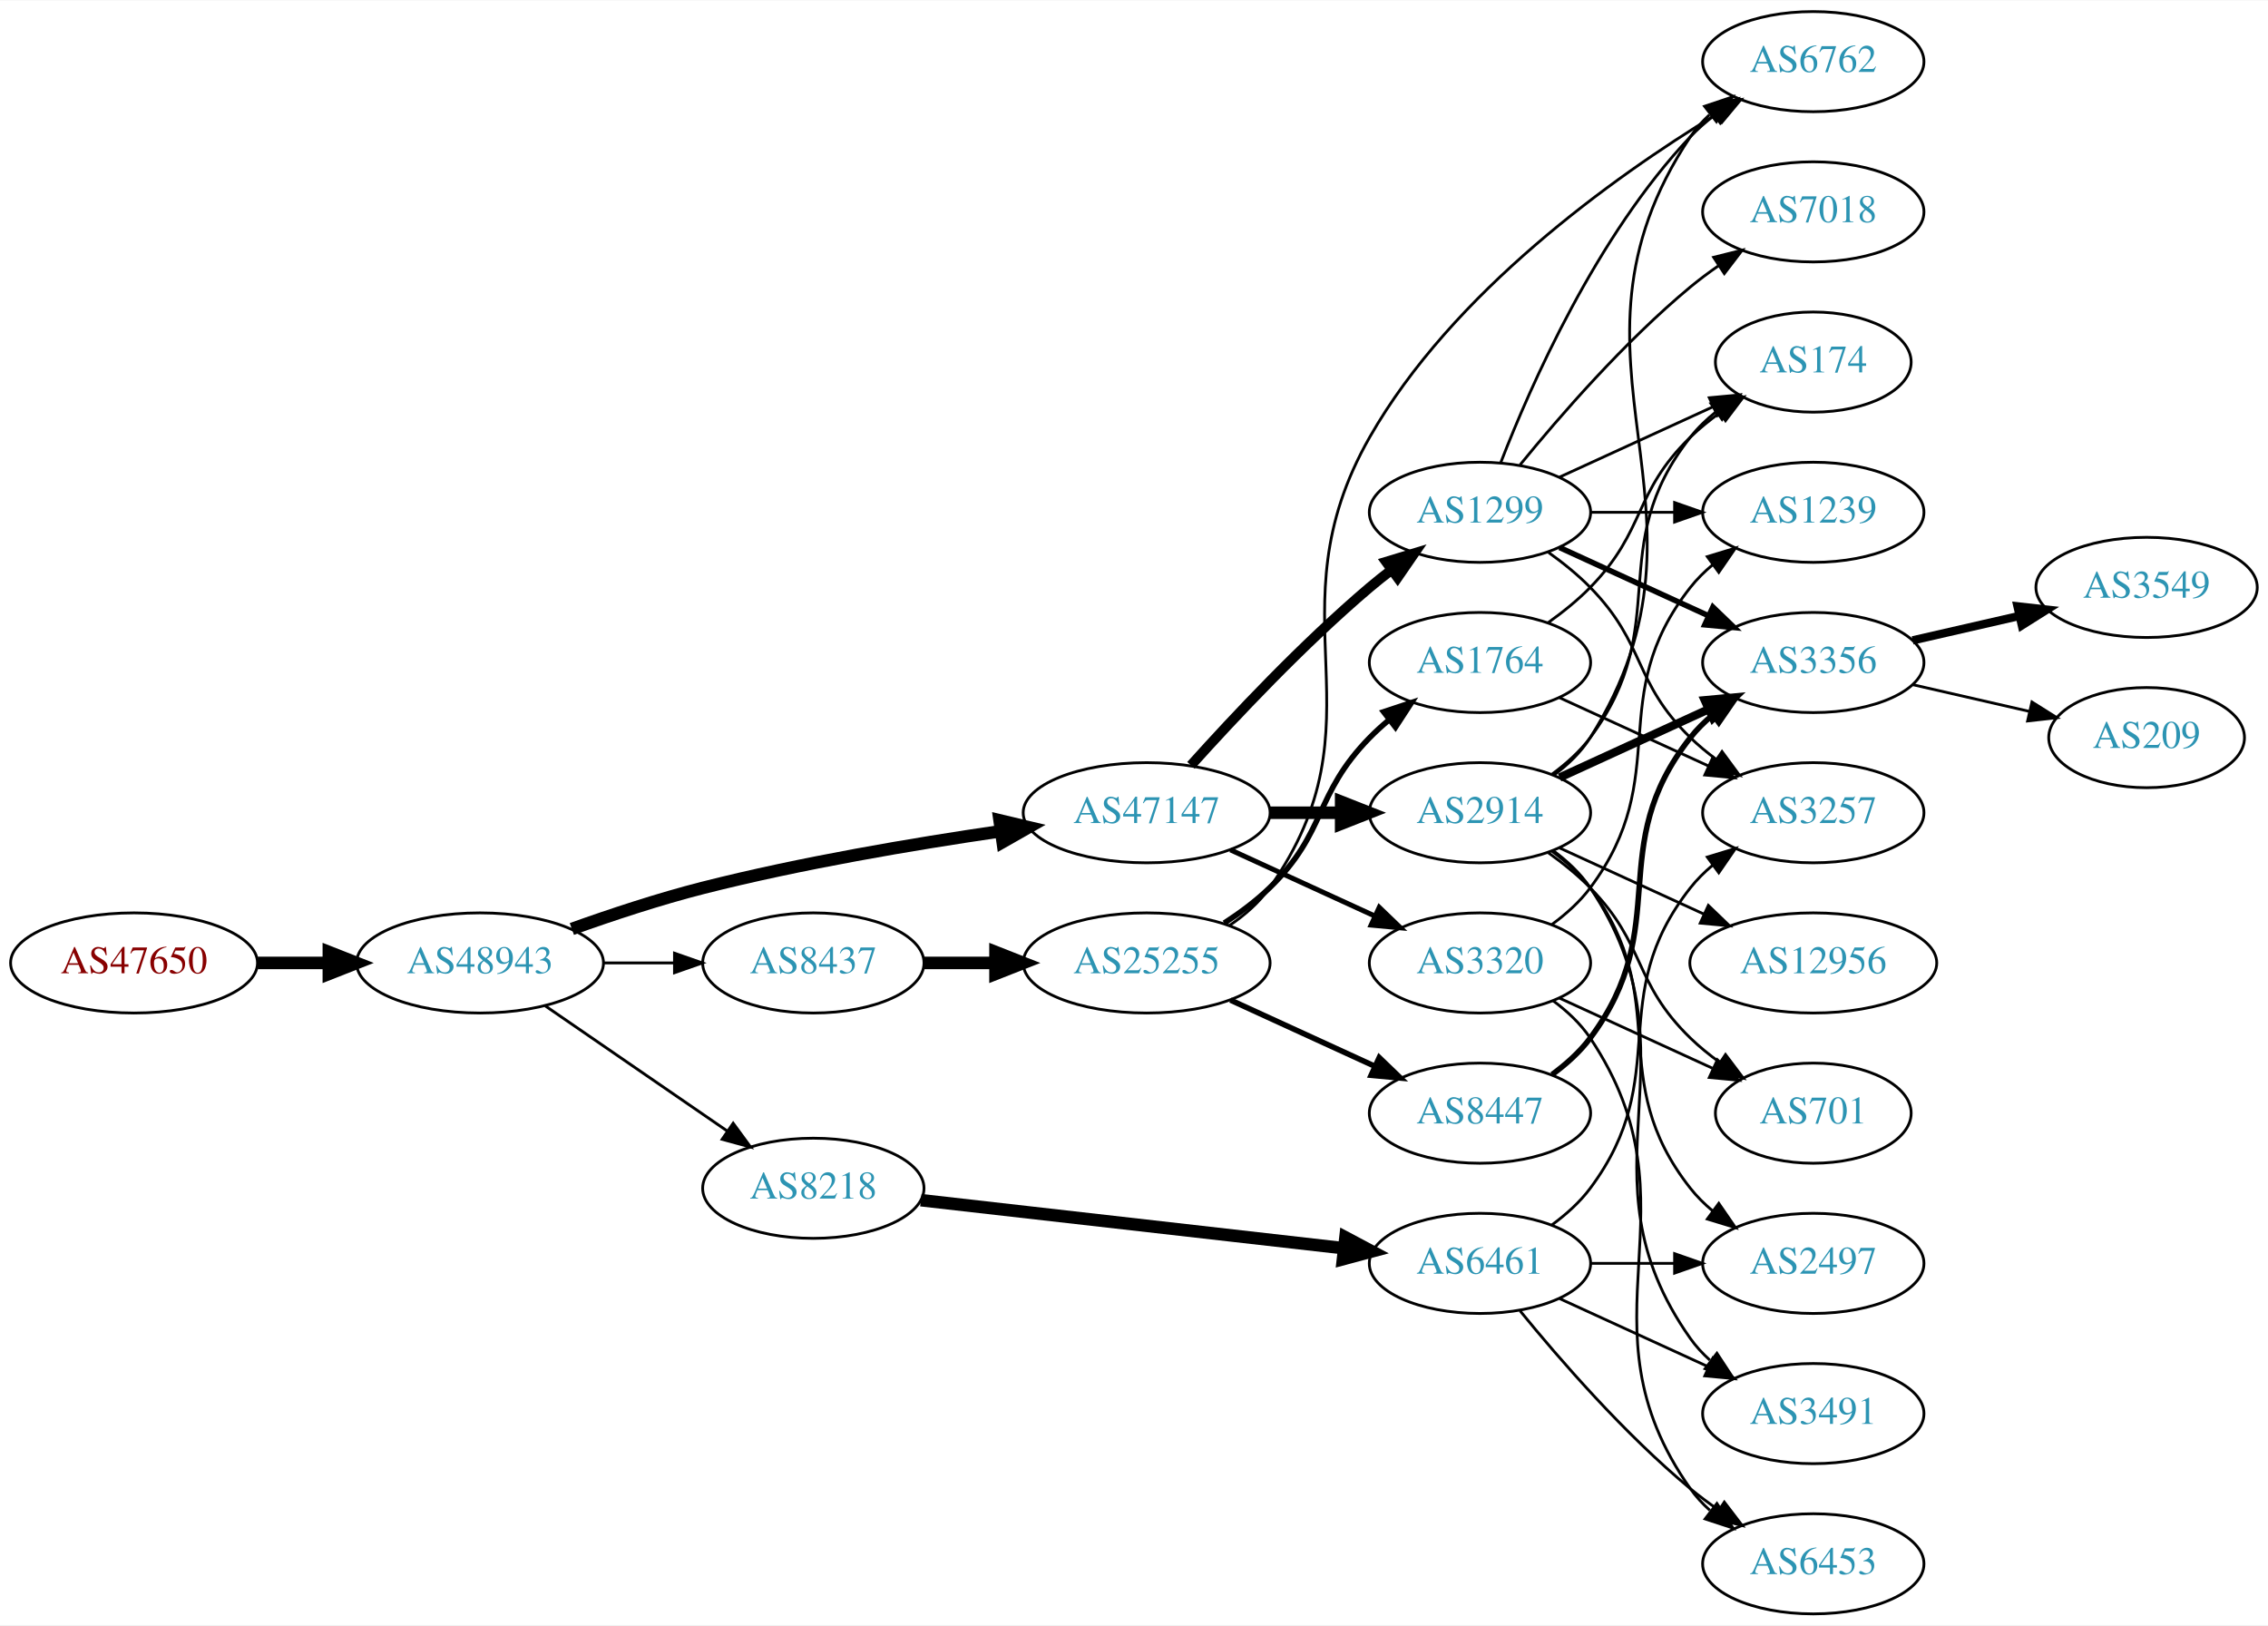
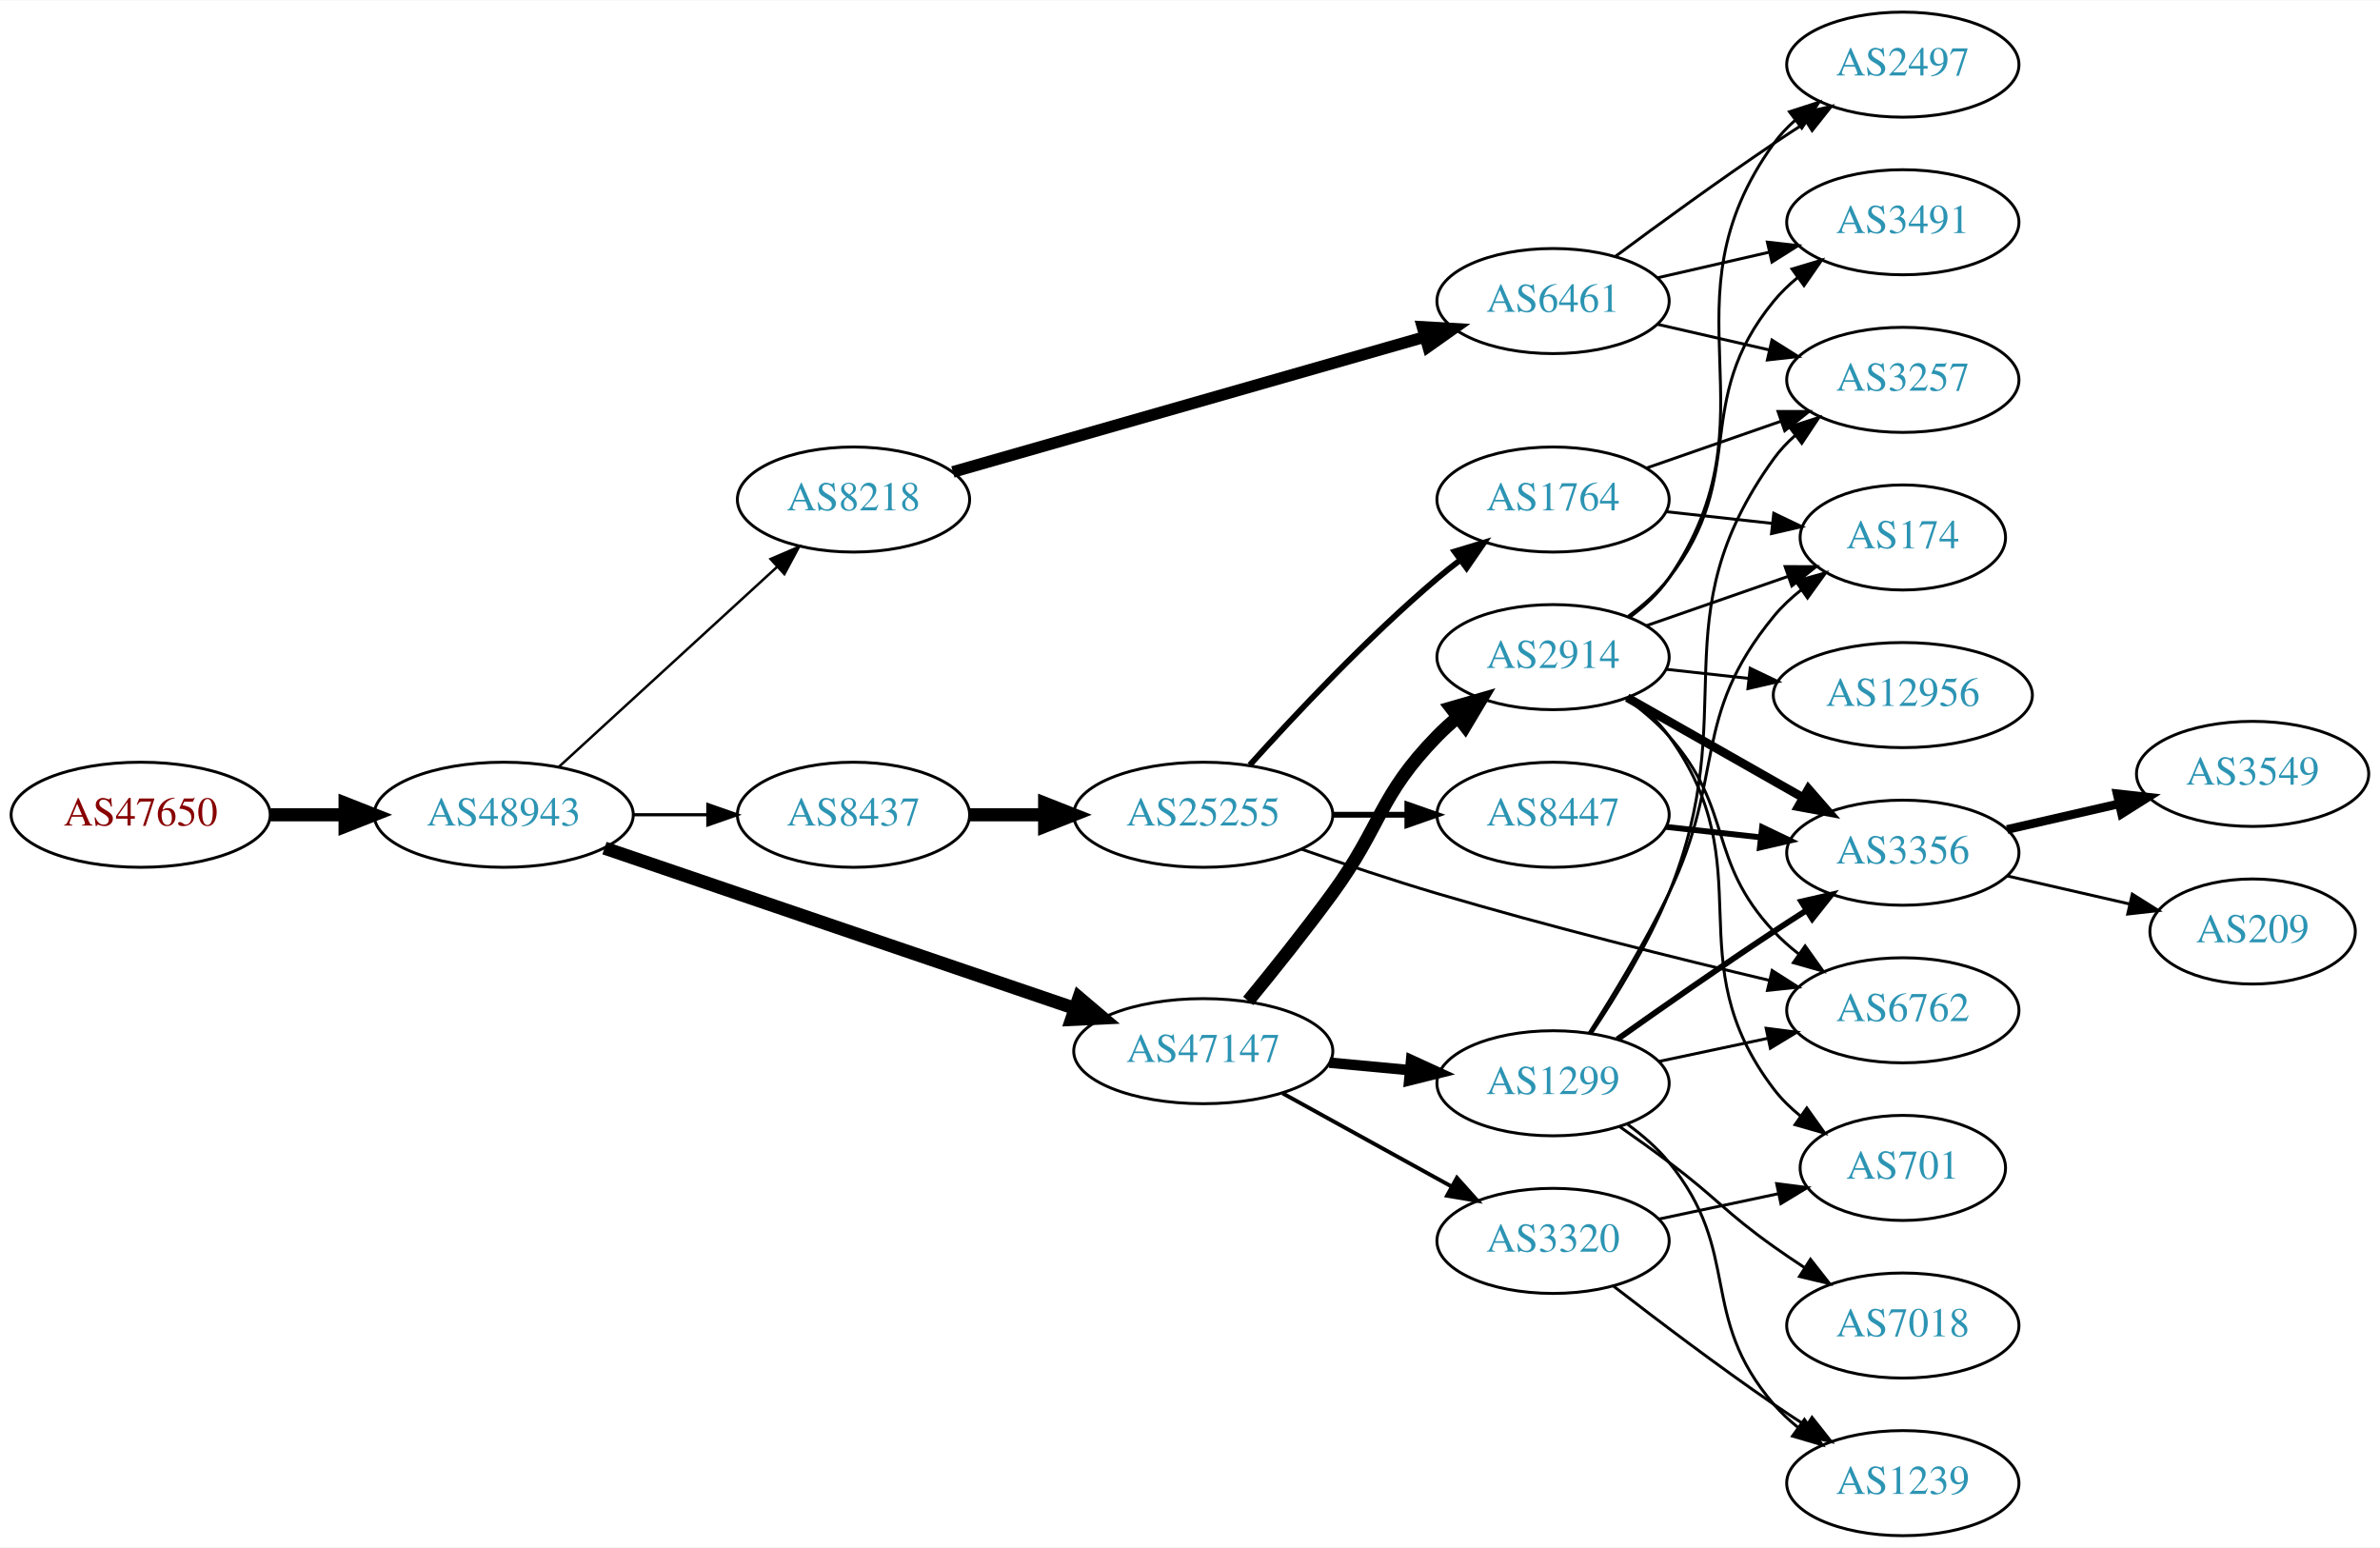
- <svg xmlns="http://www.w3.org/2000/svg" xmlns:xlink="http://www.w3.org/1999/xlink" width="815pt" height="584pt" viewBox="0.00 0.00 815.45 584.00">
-   <g id="graph0" class="graph" transform="scale(1 1) rotate(0) translate(4 580)">
-     <polygon fill="white" stroke="none" points="-4,4 -4,-580 811.448,-580 811.448,4 -4,4" />
+ <svg xmlns="http://www.w3.org/2000/svg" xmlns:xlink="http://www.w3.org/1999/xlink" width="815pt" height="530pt" viewBox="0.00 0.00 815.45 530.00">
+   <g id="graph0" class="graph" transform="scale(1 1) rotate(0) translate(4 526)">
+     <polygon fill="white" stroke="none" points="-4,4 -4,-526 811.448,-526 811.448,4 -4,4" />
    <g id="node1" class="node">
      <g id="a_node1">
        <a xlink:href="/asn/47650" xlink:title="AS47650 ~ IS-IT-ON GmbH [AT]">
-           <ellipse fill="#ffffff" stroke="black" cx="44.196" cy="-234" rx="44.393" ry="18" />
-           <text text-anchor="middle" x="44.196" y="-230.3" font-family="Times,serif" font-size="14.00" fill="#880000">AS47650</text>
+           <ellipse fill="#ffffff" stroke="black" cx="44.196" cy="-247" rx="44.393" ry="18" />
+           <text text-anchor="middle" x="44.196" y="-243.3" font-family="Times,serif" font-size="14.00" fill="#880000">AS47650</text>
        </a>
      </g>
    </g>
    <g id="node2" class="node">
      <g id="a_node2">
        <a xlink:href="/asn/48943" xlink:title="AS48943 ~ KAPPER NETWORK-COMMUNICATIONS GmbH [AT]">
-           <ellipse fill="#ffffff" stroke="black" cx="168.588" cy="-234" rx="44.393" ry="18" />
-           <text text-anchor="middle" x="168.588" y="-230.3" font-family="Times,serif" font-size="14.00" fill="#2c94b3">AS48943</text>
+           <ellipse fill="#ffffff" stroke="black" cx="168.588" cy="-247" rx="44.393" ry="18" />
+           <text text-anchor="middle" x="168.588" y="-243.3" font-family="Times,serif" font-size="14.00" fill="#2c94b3">AS48943</text>
        </a>
      </g>
    </g>
    <g id="edge1" class="edge">
-       <path fill="none" stroke="black" stroke-width="4.5" d="M88.692,-234C96.898,-234 105.569,-234 114.041,-234" />
-       <polygon fill="black" stroke="black" stroke-width="4.5" points="114.233,-237.938 124.233,-234 114.233,-230.063 114.233,-237.938" />
+       <path fill="none" stroke="black" stroke-width="4.5" d="M88.692,-247C96.898,-247 105.569,-247 114.041,-247" />
+       <polygon fill="black" stroke="black" stroke-width="4.5" points="114.233,-250.938 124.233,-247 114.233,-243.063 114.233,-250.938" />
    </g>
    <g id="node3" class="node">
      <g id="a_node3">
-         <a xlink:href="/asn/47147" xlink:title="AS47147 ~ ANEXIA Internetdienstleistungs GmbH [AT]">
-           <ellipse fill="#ffffff" stroke="black" cx="408.273" cy="-288" rx="44.393" ry="18" />
-           <text text-anchor="middle" x="408.273" y="-284.3" font-family="Times,serif" font-size="14.00" fill="#2c94b3">AS47147</text>
+         <a xlink:href="/asn/8218" xlink:title="AS8218 ~ legacy Neotelecoms [FR]">
+           <ellipse fill="#ffffff" stroke="black" cx="288.431" cy="-355" rx="39.794" ry="18" />
+           <text text-anchor="middle" x="288.431" y="-351.3" font-family="Times,serif" font-size="14.00" fill="#2c94b3">AS8218</text>
        </a>
      </g>
    </g>
    <g id="edge2" class="edge">
-       <path fill="none" stroke="black" stroke-width="4.5" d="M201.604,-246.217C215.885,-251.328 233.015,-256.996 248.784,-261 284.028,-269.949 324.444,-276.782 355.642,-281.335" />
-       <polygon fill="black" stroke="black" stroke-width="4.5" points="355.392,-285.276 365.848,-282.791 356.504,-277.48 355.392,-285.276" />
+       <path fill="none" stroke="black" stroke-width="0.857" d="M187.486,-263.403C207.414,-281.667 239.772,-311.322 262.249,-331.921" />
+       <polygon fill="black" stroke="black" stroke-width="0.857" points="260.014,-334.62 269.751,-338.797 264.743,-329.46 260.014,-334.62" />
    </g>
    <g id="node4" class="node">
      <g id="a_node4">
-         <a xlink:href="/asn/8218" xlink:title="AS8218 ~ legacy Neotelecoms [FR]">
-           <ellipse fill="#ffffff" stroke="black" cx="288.431" cy="-153" rx="39.794" ry="18" />
-           <text text-anchor="middle" x="288.431" y="-149.3" font-family="Times,serif" font-size="14.00" fill="#2c94b3">AS8218</text>
+         <a xlink:href="/asn/47147" xlink:title="AS47147 ~ ANEXIA Internetdienstleistungs GmbH [AT]">
+           <ellipse fill="#ffffff" stroke="black" cx="408.273" cy="-166" rx="44.393" ry="18" />
+           <text text-anchor="middle" x="408.273" y="-162.3" font-family="Times,serif" font-size="14.00" fill="#2c94b3">AS47147</text>
        </a>
      </g>
    </g>
    <g id="edge3" class="edge">
-       <path fill="none" stroke="black" stroke-width="1.023" d="M192.031,-218.574C210.612,-205.802 237.173,-187.545 257.553,-173.537" />
-       <polygon fill="black" stroke="black" stroke-width="1.023" points="259.609,-176.371 265.867,-167.822 255.643,-170.602 259.609,-176.371" />
+       <path fill="none" stroke="black" stroke-width="4.5" d="M203.113,-235.569C217.215,-230.761 233.797,-225.108 248.784,-220 287.932,-206.657 332.522,-191.466 364.411,-180.602" />
+       <polygon fill="black" stroke="black" stroke-width="4.5" points="365.684,-184.328 373.88,-177.376 363.144,-176.873 365.684,-184.328" />
    </g>
    <g id="node5" class="node">
      <g id="a_node5">
        <a xlink:href="/asn/8437" xlink:title="AS8437 ~ Hutchison Drei Austria GmbH [AT]">
-           <ellipse fill="#ffffff" stroke="black" cx="288.431" cy="-234" rx="39.794" ry="18" />
-           <text text-anchor="middle" x="288.431" y="-230.3" font-family="Times,serif" font-size="14.00" fill="#2c94b3">AS8437</text>
+           <ellipse fill="#ffffff" stroke="black" cx="288.431" cy="-247" rx="39.794" ry="18" />
+           <text text-anchor="middle" x="288.431" y="-243.3" font-family="Times,serif" font-size="14.00" fill="#2c94b3">AS8437</text>
        </a>
      </g>
    </g>
    <g id="edge4" class="edge">
-       <path fill="none" stroke="black" stroke-width="1.023" d="M212.799,-234C221.112,-234 229.875,-234 238.357,-234" />
-       <polygon fill="black" stroke="black" stroke-width="1.023" points="238.516,-237.5 248.516,-234 238.516,-230.5 238.516,-237.5" />
+       <path fill="none" stroke="black" stroke-width="1.071" d="M212.799,-247C221.112,-247 229.875,-247 238.357,-247" />
+       <polygon fill="black" stroke="black" stroke-width="1.071" points="238.516,-250.5 248.516,-247 238.516,-243.5 238.516,-250.5" />
    </g>
    <g id="node6" class="node">
      <g id="a_node6">
+         <a xlink:href="/asn/6461" xlink:title="AS6461 ~ Zayo Bandwidth [US]">
+           <ellipse fill="#ffffff" stroke="black" cx="528.116" cy="-423" rx="39.794" ry="18" />
+           <text text-anchor="middle" x="528.116" y="-419.3" font-family="Times,serif" font-size="14.00" fill="#2c94b3">AS6461</text>
+         </a>
+       </g>
+     </g>
+     <g id="edge5" class="edge">
+       <path fill="none" stroke="black" stroke-width="4" d="M322.48,-364.455C364.667,-376.525 437.74,-397.43 484.192,-410.72" />
+       <polygon fill="black" stroke="black" stroke-width="4" points="483.388,-414.13 493.965,-413.516 485.314,-407.4 483.388,-414.13" />
+     </g>
+     <g id="node10" class="node">
+       <g id="a_node10">
        <a xlink:href="/asn/1299" xlink:title="AS1299 ~ Telia Carrier [EU]">
-           <ellipse fill="#ffffff" stroke="black" cx="528.116" cy="-396" rx="39.794" ry="18" />
-           <text text-anchor="middle" x="528.116" y="-392.3" font-family="Times,serif" font-size="14.00" fill="#2c94b3">AS1299</text>
-         </a>
-       </g>
-     </g>
-     <g id="edge5" class="edge">
-       <path fill="none" stroke="black" stroke-width="3.6" d="M424.206,-305.044C439.532,-322.097 464.468,-348.65 488.469,-369 490.967,-371.117 493.627,-373.232 496.338,-375.293" />
-       <polygon fill="black" stroke="black" stroke-width="3.6" points="494.375,-378.194 504.515,-381.266 498.505,-372.541 494.375,-378.194" />
+           <ellipse fill="#ffffff" stroke="black" cx="528.116" cy="-155" rx="39.794" ry="18" />
+           <text text-anchor="middle" x="528.116" y="-151.3" font-family="Times,serif" font-size="14.00" fill="#2c94b3">AS1299</text>
+         </a>
+       </g>
+     </g>
+     <g id="edge9" class="edge">
+       <path fill="none" stroke="black" stroke-width="3.6" d="M451.484,-162.06C460.409,-161.227 469.892,-160.342 479.016,-159.49" />
+       <polygon fill="black" stroke="black" stroke-width="3.6" points="479.485,-162.961 489.116,-158.547 478.834,-155.992 479.485,-162.961" />
+     </g>
+     <g id="node11" class="node">
+       <g id="a_node11">
+         <a xlink:href="/asn/2914" xlink:title="AS2914 ~ NTT America, Inc. [US]">
+           <ellipse fill="#ffffff" stroke="black" cx="528.116" cy="-301" rx="39.794" ry="18" />
+           <text text-anchor="middle" x="528.116" y="-297.3" font-family="Times,serif" font-size="14.00" fill="#2c94b3">AS2914</text>
+         </a>
+       </g>
+     </g>
+     <g id="edge10" class="edge">
+       <path fill="none" stroke="black" stroke-width="4.5" d="M423.671,-183.211C432.262,-193.673 443.258,-207.401 452.469,-220 469.494,-243.284 468.297,-253.383 488.469,-274 490.562,-276.139 492.846,-278.218 495.222,-280.21" />
+       <polygon fill="black" stroke="black" stroke-width="4.5" points="493.199,-283.621 503.522,-286.611 498.008,-277.386 493.199,-283.621" />
+     </g>
+     <g id="node12" class="node">
+       <g id="a_node12">
+         <a xlink:href="/asn/3320" xlink:title="AS3320 ~ DTAG [DE]">
+           <ellipse fill="#ffffff" stroke="black" cx="528.116" cy="-101" rx="39.794" ry="18" />
+           <text text-anchor="middle" x="528.116" y="-97.3" font-family="Times,serif" font-size="14.00" fill="#2c94b3">AS3320</text>
+         </a>
+       </g>
+     </g>
+     <g id="edge11" class="edge">
+       <path fill="none" stroke="black" stroke-width="1.35" d="M435.426,-151.574C452.481,-142.168 474.905,-129.799 493.308,-119.648" />
+       <polygon fill="black" stroke="black" stroke-width="1.35" points="495.18,-122.612 502.246,-114.718 491.799,-116.483 495.18,-122.612" />
+     </g>
+     <g id="node22" class="node">
+       <g id="a_node22">
+         <a xlink:href="/asn/25255" xlink:title="AS25255 ~ ==&gt; TELE2 AUSTRIA &lt;== [AT]">
+           <ellipse fill="#ffffff" stroke="black" cx="408.273" cy="-247" rx="44.393" ry="18" />
+           <text text-anchor="middle" x="408.273" y="-243.3" font-family="Times,serif" font-size="14.00" fill="#2c94b3">AS25255</text>
+         </a>
+       </g>
+     </g>
+     <g id="edge29" class="edge">
+       <path fill="none" stroke="black" stroke-width="4.5" d="M328.343,-247C336.446,-247 345.121,-247 353.648,-247" />
+       <polygon fill="black" stroke="black" stroke-width="4.5" points="353.925,-250.938 363.925,-247 353.925,-243.063 353.925,-250.938" />
    </g>
    <g id="node7" class="node">
      <g id="a_node7">
-         <a xlink:href="/asn/2914" xlink:title="AS2914 ~ NTT America, Inc. [US]">
-           <ellipse fill="#ffffff" stroke="black" cx="528.116" cy="-288" rx="39.794" ry="18" />
-           <text text-anchor="middle" x="528.116" y="-284.3" font-family="Times,serif" font-size="14.00" fill="#2c94b3">AS2914</text>
+         <a xlink:href="/asn/2497" xlink:title="AS2497 ~ Internet Initiative Japan Inc. [JP]">
+           <ellipse fill="#ffffff" stroke="black" cx="647.958" cy="-504" rx="39.794" ry="18" />
+           <text text-anchor="middle" x="647.958" y="-500.3" font-family="Times,serif" font-size="14.00" fill="#2c94b3">AS2497</text>
        </a>
      </g>
    </g>
    <g id="edge6" class="edge">
-       <path fill="none" stroke="black" stroke-width="4.5" d="M452.484,-288C460.797,-288 469.56,-288 478.042,-288" />
-       <polygon fill="black" stroke="black" stroke-width="4.5" points="478.201,-291.938 488.201,-288 478.201,-284.063 478.201,-291.938" />
+       <path fill="none" stroke="black" d="M549.446,-438.277C564.309,-449.304 585.053,-464.407 603.762,-477 607.311,-479.389 611.062,-481.839 614.81,-484.242" />
+       <polygon fill="black" stroke="black" points="613.136,-487.325 623.459,-489.712 616.878,-481.409 613.136,-487.325" />
    </g>
    <g id="node8" class="node">
      <g id="a_node8">
-         <a xlink:href="/asn/3320" xlink:title="AS3320 ~ DTAG [DE]">
-           <ellipse fill="#ffffff" stroke="black" cx="528.116" cy="-234" rx="39.794" ry="18" />
-           <text text-anchor="middle" x="528.116" y="-230.3" font-family="Times,serif" font-size="14.00" fill="#2c94b3">AS3320</text>
+         <a xlink:href="/asn/3491" xlink:title="AS3491 ~ PCCW Global, Inc. [US]">
+           <ellipse fill="#ffffff" stroke="black" cx="647.958" cy="-450" rx="39.794" ry="18" />
+           <text text-anchor="middle" x="647.958" y="-446.3" font-family="Times,serif" font-size="14.00" fill="#2c94b3">AS3491</text>
        </a>
      </g>
    </g>
    <g id="edge7" class="edge">
-       <path fill="none" stroke="black" stroke-width="1.8" d="M438.403,-274.652C454.014,-267.498 473.412,-258.609 490.084,-250.97" />
-       <polygon fill="black" stroke="black" stroke-width="1.8" points="491.903,-253.986 499.536,-246.638 488.987,-247.622 491.903,-253.986" />
+       <path fill="none" stroke="black" d="M563.835,-430.955C575.835,-433.704 589.456,-436.825 602.149,-439.733" />
+       <polygon fill="black" stroke="black" points="601.551,-443.187 612.08,-442.009 603.114,-436.364 601.551,-443.187" />
+     </g>
+     <g id="node9" class="node">
+       <g id="a_node9">
+         <a xlink:href="/asn/3257" xlink:title="AS3257 ~ GTT [DE]">
+           <ellipse fill="#ffffff" stroke="black" cx="647.958" cy="-396" rx="39.794" ry="18" />
+           <text text-anchor="middle" x="647.958" y="-392.3" font-family="Times,serif" font-size="14.00" fill="#2c94b3">AS3257</text>
+         </a>
+       </g>
+     </g>
+     <g id="edge8" class="edge">
+       <path fill="none" stroke="black" d="M563.835,-415.045C575.835,-412.296 589.456,-409.175 602.149,-406.267" />
+       <polygon fill="black" stroke="black" points="603.114,-409.636 612.08,-403.991 601.551,-402.813 603.114,-409.636" />
+     </g>
+     <g id="edge25" class="edge">
+       <path fill="none" stroke="black" d="M541.279,-172.187C549.766,-184.879 560.78,-202.856 567.762,-220 593.458,-283.096 563.923,-313.735 603.762,-369 605.842,-371.885 608.335,-374.53 611.059,-376.94" />
+       <polygon fill="black" stroke="black" points="609.116,-379.858 619.2,-383.108 613.343,-374.279 609.116,-379.858" />
+     </g>
+     <g id="node13" class="node">
+       <g id="a_node13">
+         <a xlink:href="/asn/6762" xlink:title="AS6762 ~ TELECOM ITALIA SPARKLE S.p.A. [IT]">
+           <ellipse fill="#ffffff" stroke="black" cx="647.958" cy="-180" rx="39.794" ry="18" />
+           <text text-anchor="middle" x="647.958" y="-176.3" font-family="Times,serif" font-size="14.00" fill="#2c94b3">AS6762</text>
+         </a>
+       </g>
+     </g>
+     <g id="edge24" class="edge">
+       <path fill="none" stroke="black" d="M564.473,-162.501C576.125,-164.973 589.249,-167.757 601.544,-170.366" />
+       <polygon fill="black" stroke="black" points="601.118,-173.853 611.627,-172.504 602.571,-167.005 601.118,-173.853" />
+     </g>
+     <g id="node14" class="node">
+       <g id="a_node14">
+         <a xlink:href="/asn/3356" xlink:title="AS3356 ~ Level 3 Parent, LLC [US]">
+           <ellipse fill="#ffffff" stroke="black" cx="647.958" cy="-234" rx="39.794" ry="18" />
+           <text text-anchor="middle" x="647.958" y="-230.3" font-family="Times,serif" font-size="14.00" fill="#2c94b3">AS3356</text>
+         </a>
+       </g>
+     </g>
+     <g id="edge23" class="edge">
+       <path fill="none" stroke="black" stroke-width="2" d="M550.16,-170.077C565.009,-180.613 585.442,-194.904 603.762,-207 607.333,-209.357 611.096,-211.788 614.852,-214.18" />
+       <polygon fill="black" stroke="black" stroke-width="2" points="613.183,-217.265 623.508,-219.638 616.916,-211.343 613.183,-217.265" />
+     </g>
+     <g id="node15" class="node">
+       <g id="a_node15">
+         <a xlink:href="/asn/174" xlink:title="AS174 ~ Cogent Communications [US]">
+           <ellipse fill="#ffffff" stroke="black" cx="647.958" cy="-342" rx="35.194" ry="18" />
+           <text text-anchor="middle" x="647.958" y="-338.3" font-family="Times,serif" font-size="14.00" fill="#2c94b3">AS174</text>
+         </a>
+       </g>
+     </g>
+     <g id="edge22" class="edge">
+       <path fill="none" stroke="black" d="M540.464,-172.199C548.66,-185.045 559.665,-203.208 567.762,-220 587.374,-260.67 575.119,-280.096 603.762,-315 606.476,-318.307 609.707,-321.329 613.162,-324.054" />
+       <polygon fill="black" stroke="black" points="611.292,-327.017 621.495,-329.872 615.299,-321.277 611.292,-327.017" />
+     </g>
+     <g id="node18" class="node">
+       <g id="a_node18">
+         <a xlink:href="/asn/1239" xlink:title="AS1239 ~ Sprint [US]">
+           <ellipse fill="#ffffff" stroke="black" cx="647.958" cy="-18" rx="39.794" ry="18" />
+           <text text-anchor="middle" x="647.958" y="-14.3" font-family="Times,serif" font-size="14.00" fill="#2c94b3">AS1239</text>
+         </a>
+       </g>
+     </g>
+     <g id="edge21" class="edge">
+       <path fill="none" stroke="black" d="M553.729,-140.87C558.821,-137.153 563.826,-132.817 567.762,-128 593.205,-96.864 577.531,-75.475 603.762,-45 606.214,-42.151 609.043,-39.504 612.055,-37.071" />
+       <polygon fill="black" stroke="black" points="614.242,-39.809 620.326,-31.134 610.161,-34.122 614.242,-39.809" />
    </g>
    <g id="node19" class="node">
      <g id="a_node19">
-         <a xlink:href="/asn/6461" xlink:title="AS6461 ~ Zayo Bandwidth [US]">
-           <ellipse fill="#ffffff" stroke="black" cx="528.116" cy="-126" rx="39.794" ry="18" />
-           <text text-anchor="middle" x="528.116" y="-122.3" font-family="Times,serif" font-size="14.00" fill="#2c94b3">AS6461</text>
-         </a>
-       </g>
-     </g>
-     <g id="edge21" class="edge">
-       <path fill="none" stroke="black" stroke-width="4.5" d="M327.093,-148.722C368.261,-144.045 434.325,-136.541 479.167,-131.447" />
-       <polygon fill="black" stroke="black" stroke-width="4.5" points="479.746,-135.344 489.237,-130.303 478.857,-127.519 479.746,-135.344" />
+         <a xlink:href="/asn/7018" xlink:title="AS7018 ~ AT&amp;T Services, Inc. [US]">
+           <ellipse fill="#ffffff" stroke="black" cx="647.958" cy="-72" rx="39.794" ry="18" />
+           <text text-anchor="middle" x="647.958" y="-68.3" font-family="Times,serif" font-size="14.00" fill="#2c94b3">AS7018</text>
+         </a>
+       </g>
+     </g>
+     <g id="edge26" class="edge">
+       <path fill="none" stroke="black" d="M550.968,-140.12C556.501,-136.248 562.395,-132.029 567.762,-128 584.193,-115.665 587.021,-110.911 603.762,-99 607.167,-96.578 610.787,-94.129 614.426,-91.748" />
+       <polygon fill="black" stroke="black" points="616.321,-94.691 622.86,-86.355 612.55,-88.793 616.321,-94.691" />
+     </g>
+     <g id="edge13" class="edge">
+       <path fill="none" stroke="black" d="M554.365,-314.655C559.424,-318.396 564.255,-322.863 567.762,-328 606.175,-384.266 563.923,-421.735 603.762,-477 605.842,-479.885 608.335,-482.53 611.059,-484.94" />
+       <polygon fill="black" stroke="black" points="609.116,-487.858 619.2,-491.108 613.343,-482.279 609.116,-487.858" />
+     </g>
+     <g id="edge18" class="edge">
+       <path fill="none" stroke="black" d="M553.898,-314.995C558.982,-318.719 563.941,-323.092 567.762,-328 595.503,-363.625 575.119,-388.096 603.762,-423 606.147,-425.906 608.93,-428.59 611.914,-431.048" />
+       <polygon fill="black" stroke="black" points="609.995,-433.98 620.145,-437.017 614.105,-428.313 609.995,-433.98" />
+     </g>
+     <g id="edge12" class="edge">
+       <path fill="none" stroke="black" d="M553.031,-286.91C558.274,-283.14 563.519,-278.77 567.762,-274 590.23,-248.743 580.656,-231.674 603.762,-207 606.332,-204.257 609.238,-201.68 612.3,-199.29" />
+       <polygon fill="black" stroke="black" points="614.479,-202.036 620.638,-193.415 610.448,-196.313 614.479,-202.036" />
+     </g>
+     <g id="edge14" class="edge">
+       <path fill="none" stroke="black" stroke-width="3" d="M553.533,-287.118C570.993,-277.191 594.693,-263.716 613.854,-252.822" />
+       <polygon fill="black" stroke="black" stroke-width="3" points="615.609,-255.85 622.573,-247.865 612.15,-249.765 615.609,-255.85" />
+     </g>
+     <g id="edge15" class="edge">
+       <path fill="none" stroke="black" d="M560.078,-311.772C574.986,-316.959 593.004,-323.228 608.757,-328.709" />
+       <polygon fill="black" stroke="black" points="607.63,-332.023 618.225,-332.003 609.931,-325.411 607.63,-332.023" />
+     </g>
+     <g id="node16" class="node">
+       <g id="a_node16">
+         <a xlink:href="/asn/12956" xlink:title="AS12956 ~ TELXIUS [ES]">
+           <ellipse fill="#ffffff" stroke="black" cx="647.958" cy="-288" rx="44.393" ry="18" />
+           <text text-anchor="middle" x="647.958" y="-284.3" font-family="Times,serif" font-size="14.00" fill="#2c94b3">AS12956</text>
+         </a>
+       </g>
+     </g>
+     <g id="edge16" class="edge">
+       <path fill="none" stroke="black" d="M566.726,-296.851C575.729,-295.858 585.499,-294.78 595.022,-293.729" />
+       <polygon fill="black" stroke="black" points="595.655,-297.181 605.211,-292.605 594.887,-290.223 595.655,-297.181" />
+     </g>
+     <g id="node17" class="node">
+       <g id="a_node17">
+         <a xlink:href="/asn/701" xlink:title="AS701 ~ UUNET [US]">
+           <ellipse fill="#ffffff" stroke="black" cx="647.958" cy="-126" rx="35.194" ry="18" />
+           <text text-anchor="middle" x="647.958" y="-122.3" font-family="Times,serif" font-size="14.00" fill="#2c94b3">AS701</text>
+         </a>
+       </g>
+     </g>
+     <g id="edge17" class="edge">
+       <path fill="none" stroke="black" d="M554.168,-287.207C559.238,-283.473 564.122,-279.044 567.762,-274 600.594,-228.502 569.777,-197.644 603.762,-153 606.354,-149.596 609.508,-146.514 612.92,-143.755" />
+       <polygon fill="black" stroke="black" points="615.059,-146.529 621.206,-137.9 611.02,-140.812 615.059,-146.529" />
+     </g>
+     <g id="edge20" class="edge">
+       <path fill="none" stroke="black" d="M564.473,-108.501C577.33,-111.229 591.981,-114.337 605.331,-117.169" />
+       <polygon fill="black" stroke="black" points="604.727,-120.619 615.236,-119.27 606.18,-113.771 604.727,-120.619" />
+     </g>
+     <g id="edge19" class="edge">
+       <path fill="none" stroke="black" d="M548.741,-85.558C563.604,-74.041 584.656,-58.103 603.762,-45 607.291,-42.58 611.028,-40.111 614.769,-37.697" />
+       <polygon fill="black" stroke="black" points="616.841,-40.528 623.41,-32.215 613.091,-34.617 616.841,-40.528" />
+     </g>
+     <g id="node20" class="node">
+       <g id="a_node20">
+         <a xlink:href="/asn/3549" xlink:title="AS3549 ~ Level 3 Parent, LLC [US]">
+           <ellipse fill="#ffffff" stroke="black" cx="767.801" cy="-261" rx="39.794" ry="18" />
+           <text text-anchor="middle" x="767.801" y="-257.3" font-family="Times,serif" font-size="14.00" fill="#2c94b3">AS3549</text>
+         </a>
+       </g>
+     </g>
+     <g id="edge27" class="edge">
+       <path fill="none" stroke="black" stroke-width="3" d="M683.678,-241.955C695.678,-244.704 709.299,-247.825 721.991,-250.733" />
+       <polygon fill="black" stroke="black" stroke-width="3" points="721.394,-254.187 731.923,-253.009 722.957,-247.364 721.394,-254.187" />
    </g>
    <g id="node21" class="node">
      <g id="a_node21">
-         <a xlink:href="/asn/25255" xlink:title="AS25255 ~ ==&gt; TELE2 AUSTRIA &lt;== [AT]">
-           <ellipse fill="#ffffff" stroke="black" cx="408.273" cy="-234" rx="44.393" ry="18" />
-           <text text-anchor="middle" x="408.273" y="-230.3" font-family="Times,serif" font-size="14.00" fill="#2c94b3">AS25255</text>
-         </a>
-       </g>
-     </g>
-     <g id="edge26" class="edge">
-       <path fill="none" stroke="black" stroke-width="4.5" d="M328.343,-234C336.446,-234 345.121,-234 353.648,-234" />
-       <polygon fill="black" stroke="black" stroke-width="4.5" points="353.925,-237.938 363.925,-234 353.925,-230.063 353.925,-237.938" />
-     </g>
-     <g id="node9" class="node">
-       <g id="a_node9">
-         <a xlink:href="/asn/6762" xlink:title="AS6762 ~ TELECOM ITALIA SPARKLE S.p.A. [IT]">
-           <ellipse fill="#ffffff" stroke="black" cx="647.958" cy="-558" rx="39.794" ry="18" />
-           <text text-anchor="middle" x="647.958" y="-554.3" font-family="Times,serif" font-size="14.00" fill="#2c94b3">AS6762</text>
-         </a>
-       </g>
-     </g>
-     <g id="edge8" class="edge">
-       <path fill="none" stroke="black" d="M535.639,-413.994C546.389,-441.728 570.047,-495.429 603.762,-531 606.348,-533.728 609.266,-536.294 612.334,-538.677" />
-       <polygon fill="black" stroke="black" points="610.488,-541.658 620.682,-544.543 614.512,-535.93 610.488,-541.658" />
-     </g>
-     <g id="node10" class="node">
-       <g id="a_node10">
-         <a xlink:href="/asn/174" xlink:title="AS174 ~ Cogent Communications [US]">
-           <ellipse fill="#ffffff" stroke="black" cx="647.958" cy="-450" rx="35.194" ry="18" />
-           <text text-anchor="middle" x="647.958" y="-446.3" font-family="Times,serif" font-size="14.00" fill="#2c94b3">AS174</text>
-         </a>
-       </g>
-     </g>
-     <g id="edge9" class="edge">
-       <path fill="none" stroke="black" d="M556.745,-408.661C573.161,-416.183 594.143,-425.798 611.739,-433.861" />
-       <polygon fill="black" stroke="black" points="610.568,-437.174 621.117,-438.158 613.484,-430.811 610.568,-437.174" />
-     </g>
-     <g id="node11" class="node">
-       <g id="a_node11">
-         <a xlink:href="/asn/3356" xlink:title="AS3356 ~ Level 3 Parent, LLC [US]">
-           <ellipse fill="#ffffff" stroke="black" cx="647.958" cy="-342" rx="39.794" ry="18" />
-           <text text-anchor="middle" x="647.958" y="-338.3" font-family="Times,serif" font-size="14.00" fill="#2c94b3">AS3356</text>
-         </a>
-       </g>
-     </g>
-     <g id="edge10" class="edge">
-       <path fill="none" stroke="black" stroke-width="2" d="M556.745,-383.339C572.702,-376.027 592.972,-366.739 610.255,-358.819" />
-       <polygon fill="black" stroke="black" stroke-width="2" points="611.87,-361.929 619.503,-354.581 608.954,-355.565 611.87,-361.929" />
-     </g>
-     <g id="node12" class="node">
-       <g id="a_node12">
-         <a xlink:href="/asn/7018" xlink:title="AS7018 ~ AT&amp;T Services, Inc. [US]">
-           <ellipse fill="#ffffff" stroke="black" cx="647.958" cy="-504" rx="39.794" ry="18" />
-           <text text-anchor="middle" x="647.958" y="-500.3" font-family="Times,serif" font-size="14.00" fill="#2c94b3">AS7018</text>
-         </a>
-       </g>
-     </g>
-     <g id="edge11" class="edge">
-       <path fill="none" stroke="black" d="M542.535,-413.065C556.65,-430.375 580.064,-457.345 603.762,-477 606.979,-479.668 610.479,-482.27 614.05,-484.741" />
-       <polygon fill="black" stroke="black" points="612.128,-487.666 622.406,-490.236 615.973,-481.817 612.128,-487.666" />
-     </g>
-     <g id="node13" class="node">
-       <g id="a_node13">
-         <a xlink:href="/asn/3257" xlink:title="AS3257 ~ GTT [DE]">
-           <ellipse fill="#ffffff" stroke="black" cx="647.958" cy="-288" rx="39.794" ry="18" />
-           <text text-anchor="middle" x="647.958" y="-284.3" font-family="Times,serif" font-size="14.00" fill="#2c94b3">AS3257</text>
-         </a>
-       </g>
-     </g>
-     <g id="edge12" class="edge">
-       <path fill="none" stroke="black" d="M552.71,-381.611C557.966,-377.852 563.298,-373.563 567.762,-369 587.935,-348.383 583.069,-335.094 603.762,-315 606.608,-312.237 609.781,-309.614 613.082,-307.166" />
-       <polygon fill="black" stroke="black" points="615.147,-309.994 621.429,-301.462 611.198,-304.214 615.147,-309.994" />
-     </g>
-     <g id="node14" class="node">
-       <g id="a_node14">
-         <a xlink:href="/asn/1239" xlink:title="AS1239 ~ Sprint [US]">
-           <ellipse fill="#ffffff" stroke="black" cx="647.958" cy="-396" rx="39.794" ry="18" />
-           <text text-anchor="middle" x="647.958" y="-392.3" font-family="Times,serif" font-size="14.00" fill="#2c94b3">AS1239</text>
-         </a>
-       </g>
-     </g>
-     <g id="edge13" class="edge">
-       <path fill="none" stroke="black" d="M568.029,-396C577.582,-396 587.932,-396 597.894,-396" />
-       <polygon fill="black" stroke="black" points="598.087,-399.5 608.087,-396 598.087,-392.5 598.087,-399.5" />
-     </g>
-     <g id="edge18" class="edge">
-       <path fill="none" stroke="black" d="M554.642,-301.472C559.687,-305.223 564.442,-309.74 567.762,-315 619.712,-397.3 549.724,-450.056 603.762,-531 605.677,-533.869 608.012,-536.49 610.593,-538.872" />
-       <polygon fill="black" stroke="black" points="608.856,-541.954 618.904,-545.313 613.144,-536.421 608.856,-541.954" />
-     </g>
-     <g id="edge15" class="edge">
-       <path fill="none" stroke="black" d="M554.047,-301.882C559.123,-305.611 564.041,-310.016 567.762,-315 598.034,-355.542 572.464,-383.246 603.762,-423 606.409,-426.361 609.598,-429.417 613.029,-432.161" />
-       <polygon fill="black" stroke="black" points="611.142,-435.113 621.336,-438 615.167,-429.386 611.142,-435.113" />
-     </g>
-     <g id="edge19" class="edge">
-       <path fill="none" stroke="black" stroke-width="3" d="M556.745,-300.661C572.702,-307.973 592.972,-317.261 610.255,-325.181" />
-       <polygon fill="black" stroke="black" stroke-width="3" points="608.954,-328.435 619.503,-329.419 611.87,-322.071 608.954,-328.435" />
-     </g>
-     <g id="node15" class="node">
-       <g id="a_node15">
-         <a xlink:href="/asn/2497" xlink:title="AS2497 ~ Internet Initiative Japan Inc. [JP]">
-           <ellipse fill="#ffffff" stroke="black" cx="647.958" cy="-126" rx="39.794" ry="18" />
-           <text text-anchor="middle" x="647.958" y="-122.3" font-family="Times,serif" font-size="14.00" fill="#2c94b3">AS2497</text>
-         </a>
-       </g>
-     </g>
-     <g id="edge14" class="edge">
-       <path fill="none" stroke="black" d="M554.047,-274.118C559.123,-270.389 564.041,-265.984 567.762,-261 598.034,-220.458 572.464,-192.754 603.762,-153 606.087,-150.047 608.831,-147.33 611.79,-144.853" />
-       <polygon fill="black" stroke="black" points="613.983,-147.585 619.987,-138.855 609.85,-141.936 613.983,-147.585" />
-     </g>
-     <g id="node16" class="node">
-       <g id="a_node16">
-         <a xlink:href="/asn/3491" xlink:title="AS3491 ~ PCCW Global, Inc. [US]">
-           <ellipse fill="#ffffff" stroke="black" cx="647.958" cy="-72" rx="39.794" ry="18" />
-           <text text-anchor="middle" x="647.958" y="-68.3" font-family="Times,serif" font-size="14.00" fill="#2c94b3">AS3491</text>
-         </a>
-       </g>
-     </g>
-     <g id="edge16" class="edge">
-       <path fill="none" stroke="black" d="M554.435,-274.393C559.491,-270.649 564.303,-266.169 567.762,-261 608.787,-199.706 561.183,-159.225 603.762,-99 605.754,-96.184 608.141,-93.599 610.757,-91.24" />
-       <polygon fill="black" stroke="black" points="613.309,-93.694 619.125,-84.838 609.056,-88.135 613.309,-93.694" />
-     </g>
-     <g id="node17" class="node">
-       <g id="a_node17">
-         <a xlink:href="/asn/12956" xlink:title="AS12956 ~ TELXIUS [ES]">
-           <ellipse fill="#ffffff" stroke="black" cx="647.958" cy="-234" rx="44.393" ry="18" />
-           <text text-anchor="middle" x="647.958" y="-230.3" font-family="Times,serif" font-size="14.00" fill="#2c94b3">AS12956</text>
-         </a>
-       </g>
-     </g>
-     <g id="edge17" class="edge">
-       <path fill="none" stroke="black" d="M556.745,-275.339C572.243,-268.238 591.809,-259.272 608.756,-251.506" />
-       <polygon fill="black" stroke="black" points="610.225,-254.683 617.858,-247.335 607.309,-248.319 610.225,-254.683" />
-     </g>
-     <g id="node18" class="node">
-       <g id="a_node18">
-         <a xlink:href="/asn/701" xlink:title="AS701 ~ UUNET [US]">
-           <ellipse fill="#ffffff" stroke="black" cx="647.958" cy="-180" rx="35.194" ry="18" />
-           <text text-anchor="middle" x="647.958" y="-176.3" font-family="Times,serif" font-size="14.00" fill="#2c94b3">AS701</text>
-         </a>
-       </g>
-     </g>
-     <g id="edge20" class="edge">
-       <path fill="none" stroke="black" d="M552.71,-273.611C557.966,-269.852 563.298,-265.563 567.762,-261 587.935,-240.383 583.069,-227.094 603.762,-207 606.99,-203.866 610.641,-200.911 614.419,-198.188" />
-       <polygon fill="black" stroke="black" points="616.398,-201.075 622.779,-192.617 612.517,-195.25 616.398,-201.075" />
-     </g>
-     <g id="edge35" class="edge">
-       <path fill="none" stroke="black" d="M554.047,-247.882C559.123,-251.611 564.041,-256.016 567.762,-261 598.034,-301.542 572.464,-329.246 603.762,-369 606.087,-371.953 608.831,-374.67 611.79,-377.147" />
-       <polygon fill="black" stroke="black" points="609.85,-380.064 619.987,-383.145 613.983,-374.415 609.85,-380.064" />
-     </g>
-     <g id="edge37" class="edge">
-       <path fill="none" stroke="black" d="M556.745,-221.339C573.161,-213.817 594.143,-204.202 611.739,-196.139" />
-       <polygon fill="black" stroke="black" points="613.484,-199.189 621.117,-191.842 610.568,-192.826 613.484,-199.189" />
-     </g>
-     <g id="node20" class="node">
-       <g id="a_node20">
-         <a xlink:href="/asn/6453" xlink:title="AS6453 ~ TATA COMMUNICATIONS (AMERICA) INC [US]">
-           <ellipse fill="#ffffff" stroke="black" cx="647.958" cy="-18" rx="39.794" ry="18" />
-           <text text-anchor="middle" x="647.958" y="-14.3" font-family="Times,serif" font-size="14.00" fill="#2c94b3">AS6453</text>
-         </a>
-       </g>
-     </g>
-     <g id="edge36" class="edge">
-       <path fill="none" stroke="black" d="M554.435,-220.393C559.491,-216.649 564.303,-212.169 567.762,-207 608.787,-145.706 561.183,-105.225 603.762,-45 605.754,-42.184 608.141,-39.599 610.757,-37.24" />
-       <polygon fill="black" stroke="black" points="613.309,-39.694 619.125,-30.838 609.056,-34.135 613.309,-39.694" />
-     </g>
-     <g id="node24" class="node">
-       <g id="a_node24">
-         <a xlink:href="/asn/3549" xlink:title="AS3549 ~ Level 3 Parent, LLC [US]">
-           <ellipse fill="#ffffff" stroke="black" cx="767.801" cy="-369" rx="39.794" ry="18" />
-           <text text-anchor="middle" x="767.801" y="-365.3" font-family="Times,serif" font-size="14.00" fill="#2c94b3">AS3549</text>
-         </a>
-       </g>
-     </g>
-     <g id="edge33" class="edge">
-       <path fill="none" stroke="black" stroke-width="3" d="M683.678,-349.955C695.678,-352.704 709.299,-355.825 721.991,-358.733" />
-       <polygon fill="black" stroke="black" stroke-width="3" points="721.394,-362.187 731.923,-361.009 722.957,-355.364 721.394,-362.187" />
-     </g>
-     <g id="node25" class="node">
-       <g id="a_node25">
        <a xlink:href="/asn/209" xlink:title="AS209 ~ CenturyLink Communications, LLC [US]">
-           <ellipse fill="#ffffff" stroke="black" cx="767.801" cy="-315" rx="35.194" ry="18" />
-           <text text-anchor="middle" x="767.801" y="-311.3" font-family="Times,serif" font-size="14.00" fill="#2c94b3">AS209</text>
-         </a>
-       </g>
-     </g>
-     <g id="edge34" class="edge">
-       <path fill="none" stroke="black" d="M683.678,-334.045C696.77,-331.045 711.792,-327.604 725.433,-324.478" />
-       <polygon fill="black" stroke="black" points="726.575,-327.807 735.54,-322.162 725.011,-320.984 726.575,-327.807" />
-     </g>
-     <g id="edge25" class="edge">
-       <path fill="none" stroke="black" d="M554.047,-139.882C559.123,-143.611 564.041,-148.016 567.762,-153 598.034,-193.542 572.464,-221.246 603.762,-261 606.087,-263.953 608.831,-266.67 611.79,-269.147" />
-       <polygon fill="black" stroke="black" points="609.85,-272.064 619.987,-275.145 613.983,-266.415 609.85,-272.064" />
-     </g>
-     <g id="edge24" class="edge">
-       <path fill="none" stroke="black" d="M568.029,-126C577.582,-126 587.932,-126 597.894,-126" />
-       <polygon fill="black" stroke="black" points="598.087,-129.5 608.087,-126 598.087,-122.5 598.087,-129.5" />
-     </g>
-     <g id="edge23" class="edge">
-       <path fill="none" stroke="black" d="M556.745,-113.339C572.702,-106.027 592.972,-96.739 610.255,-88.819" />
-       <polygon fill="black" stroke="black" points="611.87,-91.929 619.503,-84.581 608.954,-85.565 611.87,-91.929" />
-     </g>
-     <g id="edge22" class="edge">
-       <path fill="none" stroke="black" d="M542.535,-108.935C556.65,-91.625 580.064,-64.655 603.762,-45 606.979,-42.332 610.479,-39.73 614.05,-37.259" />
-       <polygon fill="black" stroke="black" points="615.973,-40.183 622.406,-31.764 612.128,-34.334 615.973,-40.183" />
-     </g>
-     <g id="edge27" class="edge">
-       <path fill="none" stroke="black" d="M437.999,-247.433C443.488,-251.146 448.691,-255.656 452.469,-261 495.049,-321.225 451.927,-358.933 488.469,-423 518.185,-475.098 575.968,-516.378 612.947,-538.975" />
-       <polygon fill="black" stroke="black" points="611.491,-542.183 621.87,-544.312 615.085,-536.175 611.491,-542.183" />
-     </g>
-     <g id="node22" class="node">
-       <g id="a_node22">
-         <a xlink:href="/asn/1764" xlink:title="AS1764 ~ NEXTLAYER-AS [AT]">
-           <ellipse fill="#ffffff" stroke="black" cx="528.116" cy="-342" rx="39.794" ry="18" />
-           <text text-anchor="middle" x="528.116" y="-338.3" font-family="Times,serif" font-size="14.00" fill="#2c94b3">AS1764</text>
+           <ellipse fill="#ffffff" stroke="black" cx="767.801" cy="-207" rx="35.194" ry="18" />
+           <text text-anchor="middle" x="767.801" y="-203.3" font-family="Times,serif" font-size="14.00" fill="#2c94b3">AS209</text>
        </a>
      </g>
    </g>
    <g id="edge28" class="edge">
-       <path fill="none" stroke="black" stroke-width="2" d="M436.157,-248.329C441.882,-252.036 447.648,-256.318 452.469,-261 473.163,-281.094 468.297,-294.383 488.469,-315 490.562,-317.139 492.846,-319.218 495.222,-321.21" />
-       <polygon fill="black" stroke="black" stroke-width="2" points="493.466,-324.275 503.522,-327.611 497.741,-318.732 493.466,-324.275" />
+       <path fill="none" stroke="black" d="M683.678,-226.045C696.77,-223.045 711.792,-219.604 725.433,-216.478" />
+       <polygon fill="black" stroke="black" points="726.575,-219.807 735.54,-214.162 725.011,-212.984 726.575,-219.807" />
+     </g>
+     <g id="edge32" class="edge">
+       <path fill="none" stroke="black" d="M441.834,-235.233C456.066,-230.262 473.009,-224.578 488.469,-220 526.527,-208.73 570.307,-197.835 602.197,-190.269" />
+       <polygon fill="black" stroke="black" points="603.179,-193.634 612.11,-187.934 601.574,-186.82 603.179,-193.634" />
    </g>
    <g id="node23" class="node">
      <g id="a_node23">
        <a xlink:href="/asn/8447" xlink:title="AS8447 ~ A1 Telekom Austria AG [AT]">
-           <ellipse fill="#ffffff" stroke="black" cx="528.116" cy="-180" rx="39.794" ry="18" />
-           <text text-anchor="middle" x="528.116" y="-176.3" font-family="Times,serif" font-size="14.00" fill="#2c94b3">AS8447</text>
-         </a>
-       </g>
-     </g>
-     <g id="edge29" class="edge">
-       <path fill="none" stroke="black" stroke-width="2" d="M438.403,-220.652C454.014,-213.498 473.412,-204.609 490.084,-196.97" />
-       <polygon fill="black" stroke="black" stroke-width="2" points="491.903,-199.986 499.536,-192.638 488.987,-193.622 491.903,-199.986" />
+           <ellipse fill="#ffffff" stroke="black" cx="528.116" cy="-247" rx="39.794" ry="18" />
+           <text text-anchor="middle" x="528.116" y="-243.3" font-family="Times,serif" font-size="14.00" fill="#2c94b3">AS8447</text>
+         </a>
+       </g>
    </g>
    <g id="edge30" class="edge">
-       <path fill="none" stroke="black" d="M552.71,-356.389C557.966,-360.148 563.298,-364.437 567.762,-369 587.935,-389.617 583.069,-402.906 603.762,-423 606.99,-426.134 610.641,-429.089 614.419,-431.812" />
-       <polygon fill="black" stroke="black" points="612.517,-434.75 622.779,-437.383 616.398,-428.925 612.517,-434.75" />
+       <path fill="none" stroke="black" stroke-width="2" d="M452.484,-247C460.797,-247 469.56,-247 478.042,-247" />
+       <polygon fill="black" stroke="black" stroke-width="2" points="478.201,-250.5 488.201,-247 478.201,-243.5 478.201,-250.5" />
+     </g>
+     <g id="node24" class="node">
+       <g id="a_node24">
+         <a xlink:href="/asn/1764" xlink:title="AS1764 ~ NEXTLAYER-AS [AT]">
+           <ellipse fill="#ffffff" stroke="black" cx="528.116" cy="-355" rx="39.794" ry="18" />
+           <text text-anchor="middle" x="528.116" y="-351.3" font-family="Times,serif" font-size="14.00" fill="#2c94b3">AS1764</text>
+         </a>
+       </g>
    </g>
    <g id="edge31" class="edge">
-       <path fill="none" stroke="black" d="M556.745,-329.339C572.702,-322.027 592.972,-312.739 610.255,-304.819" />
-       <polygon fill="black" stroke="black" points="611.87,-307.929 619.503,-300.581 608.954,-301.565 611.87,-307.929" />
-     </g>
-     <g id="edge32" class="edge">
-       <path fill="none" stroke="black" stroke-width="2" d="M554.047,-193.882C559.123,-197.611 564.041,-202.016 567.762,-207 598.034,-247.542 572.464,-275.246 603.762,-315 606.087,-317.953 608.831,-320.67 611.79,-323.147" />
-       <polygon fill="black" stroke="black" stroke-width="2" points="609.85,-326.064 619.987,-329.145 613.983,-320.415 609.85,-326.064" />
+       <path fill="none" stroke="black" stroke-width="2" d="M424.206,-264.044C439.532,-281.097 464.468,-307.65 488.469,-328 490.967,-330.117 493.627,-332.232 496.338,-334.293" />
+       <polygon fill="black" stroke="black" stroke-width="2" points="494.375,-337.194 504.515,-340.266 498.505,-331.541 494.375,-337.194" />
+     </g>
+     <g id="edge33" class="edge">
+       <path fill="none" stroke="black" stroke-width="2" d="M566.726,-242.851C577.037,-241.713 588.355,-240.465 599.155,-239.274" />
+       <polygon fill="black" stroke="black" stroke-width="2" points="599.746,-242.73 609.301,-238.154 598.978,-235.772 599.746,-242.73" />
+     </g>
+     <g id="edge35" class="edge">
+       <path fill="none" stroke="black" d="M560.078,-365.772C574.174,-370.677 591.051,-376.548 606.164,-381.807" />
+       <polygon fill="black" stroke="black" points="605.2,-385.177 615.794,-385.157 607.5,-378.566 605.2,-385.177" />
+     </g>
+     <g id="edge34" class="edge">
+       <path fill="none" stroke="black" d="M566.726,-350.851C578.292,-349.575 591.123,-348.16 603.071,-346.841" />
+       <polygon fill="black" stroke="black" points="603.733,-350.29 613.289,-345.714 602.966,-343.332 603.733,-350.29" />
    </g>
  </g>
</svg>
